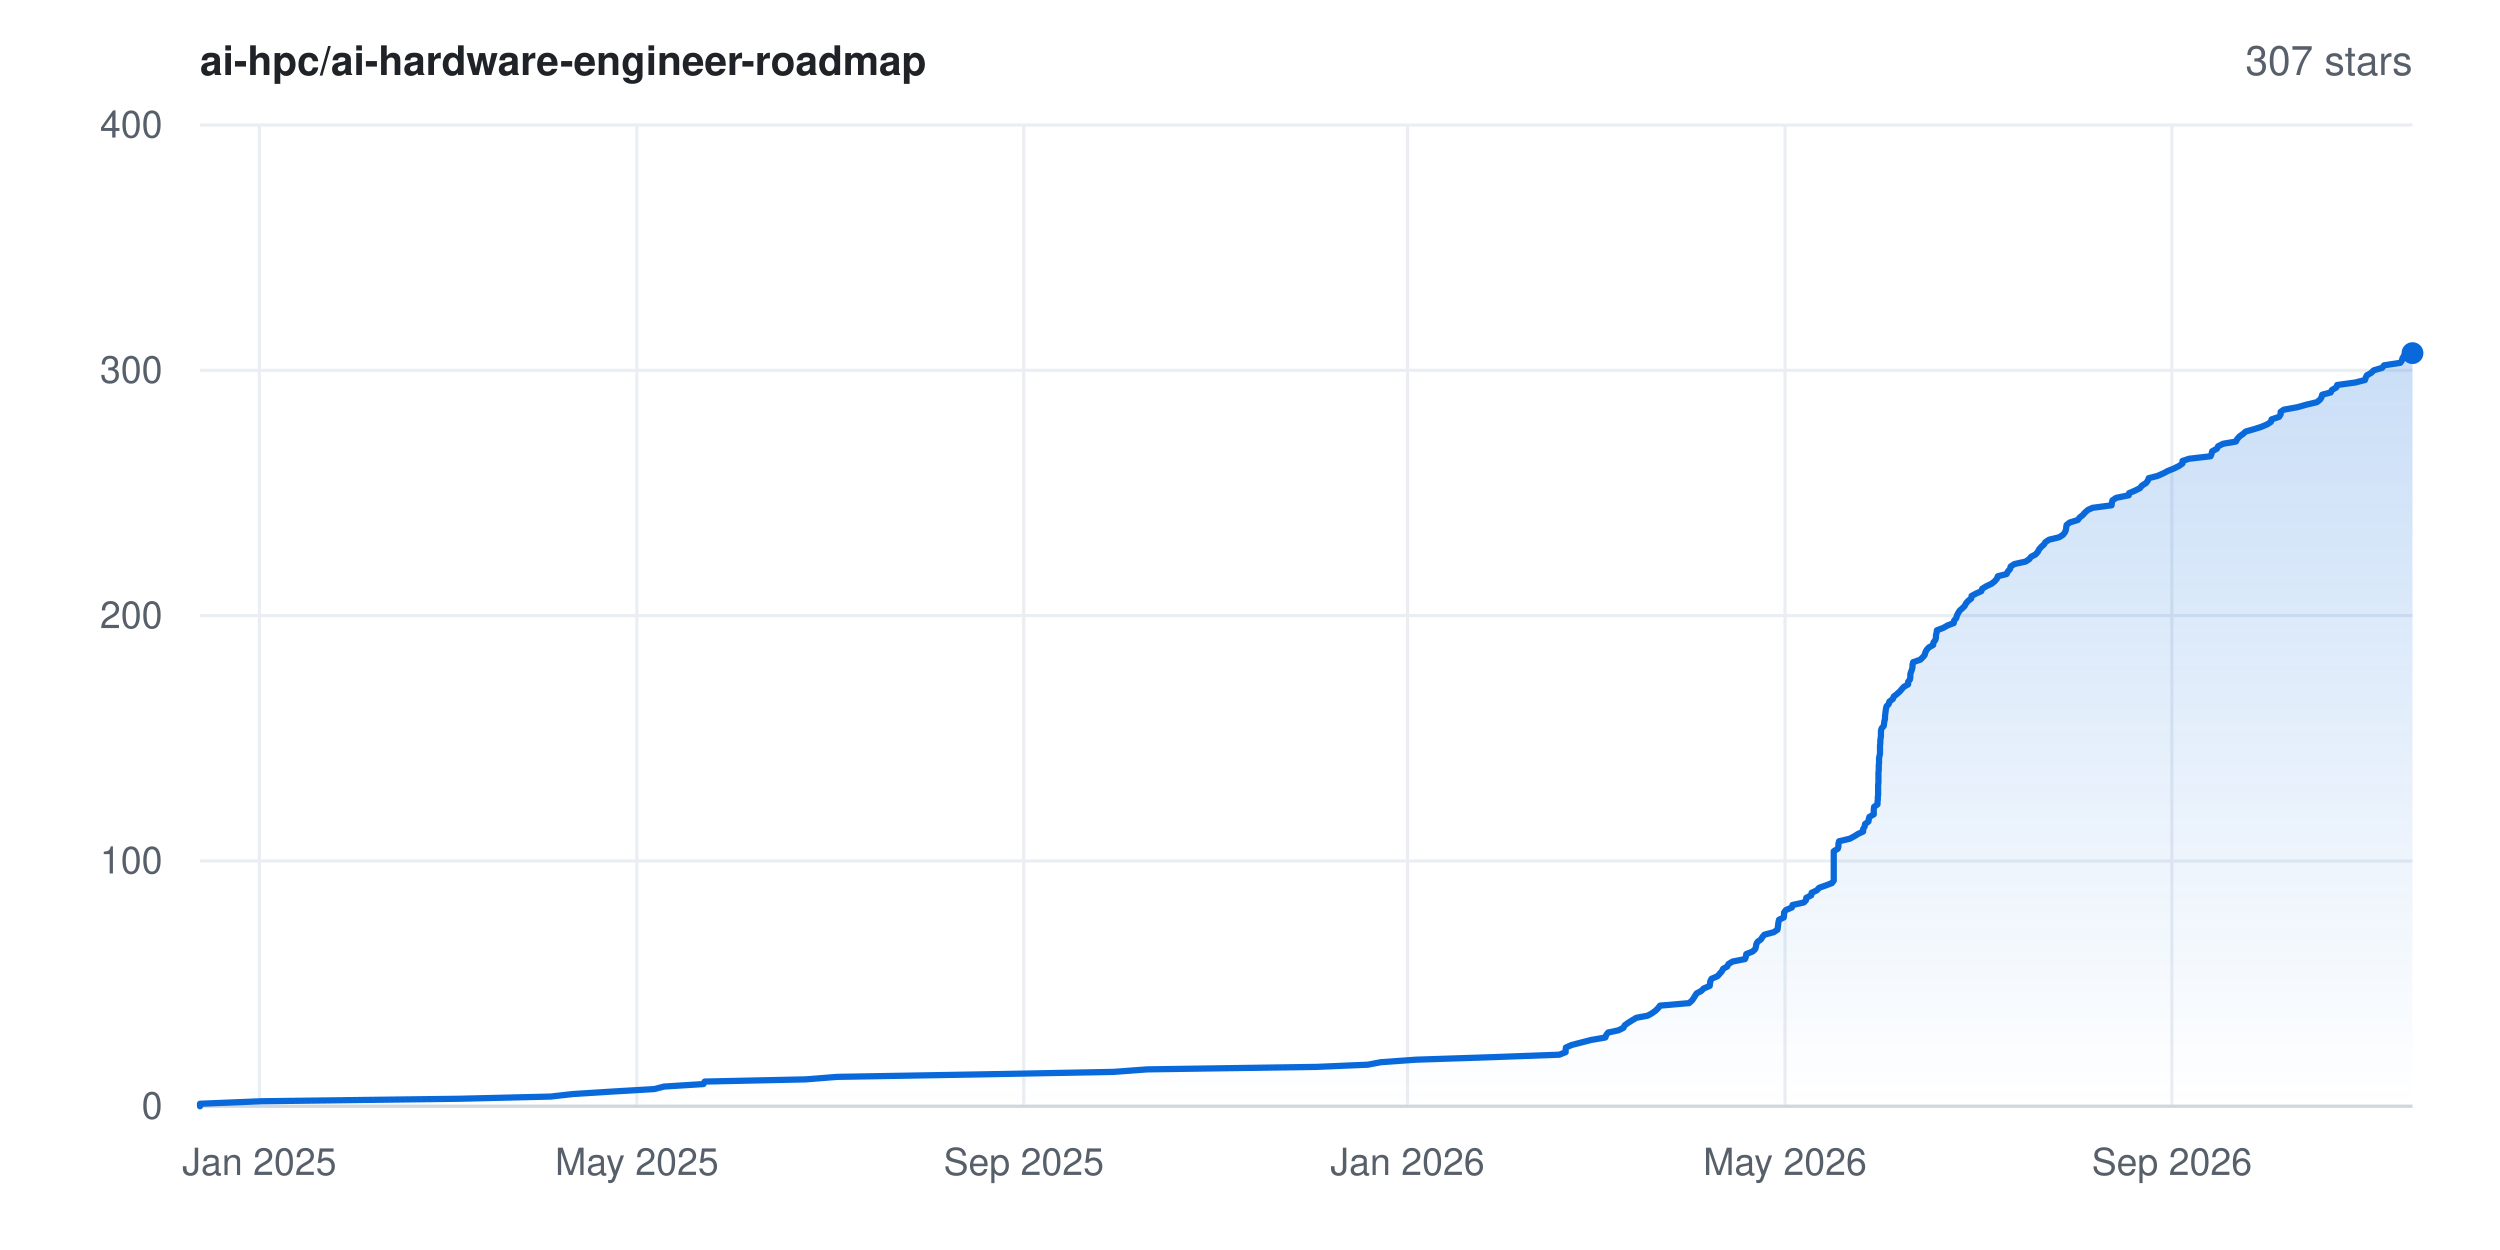
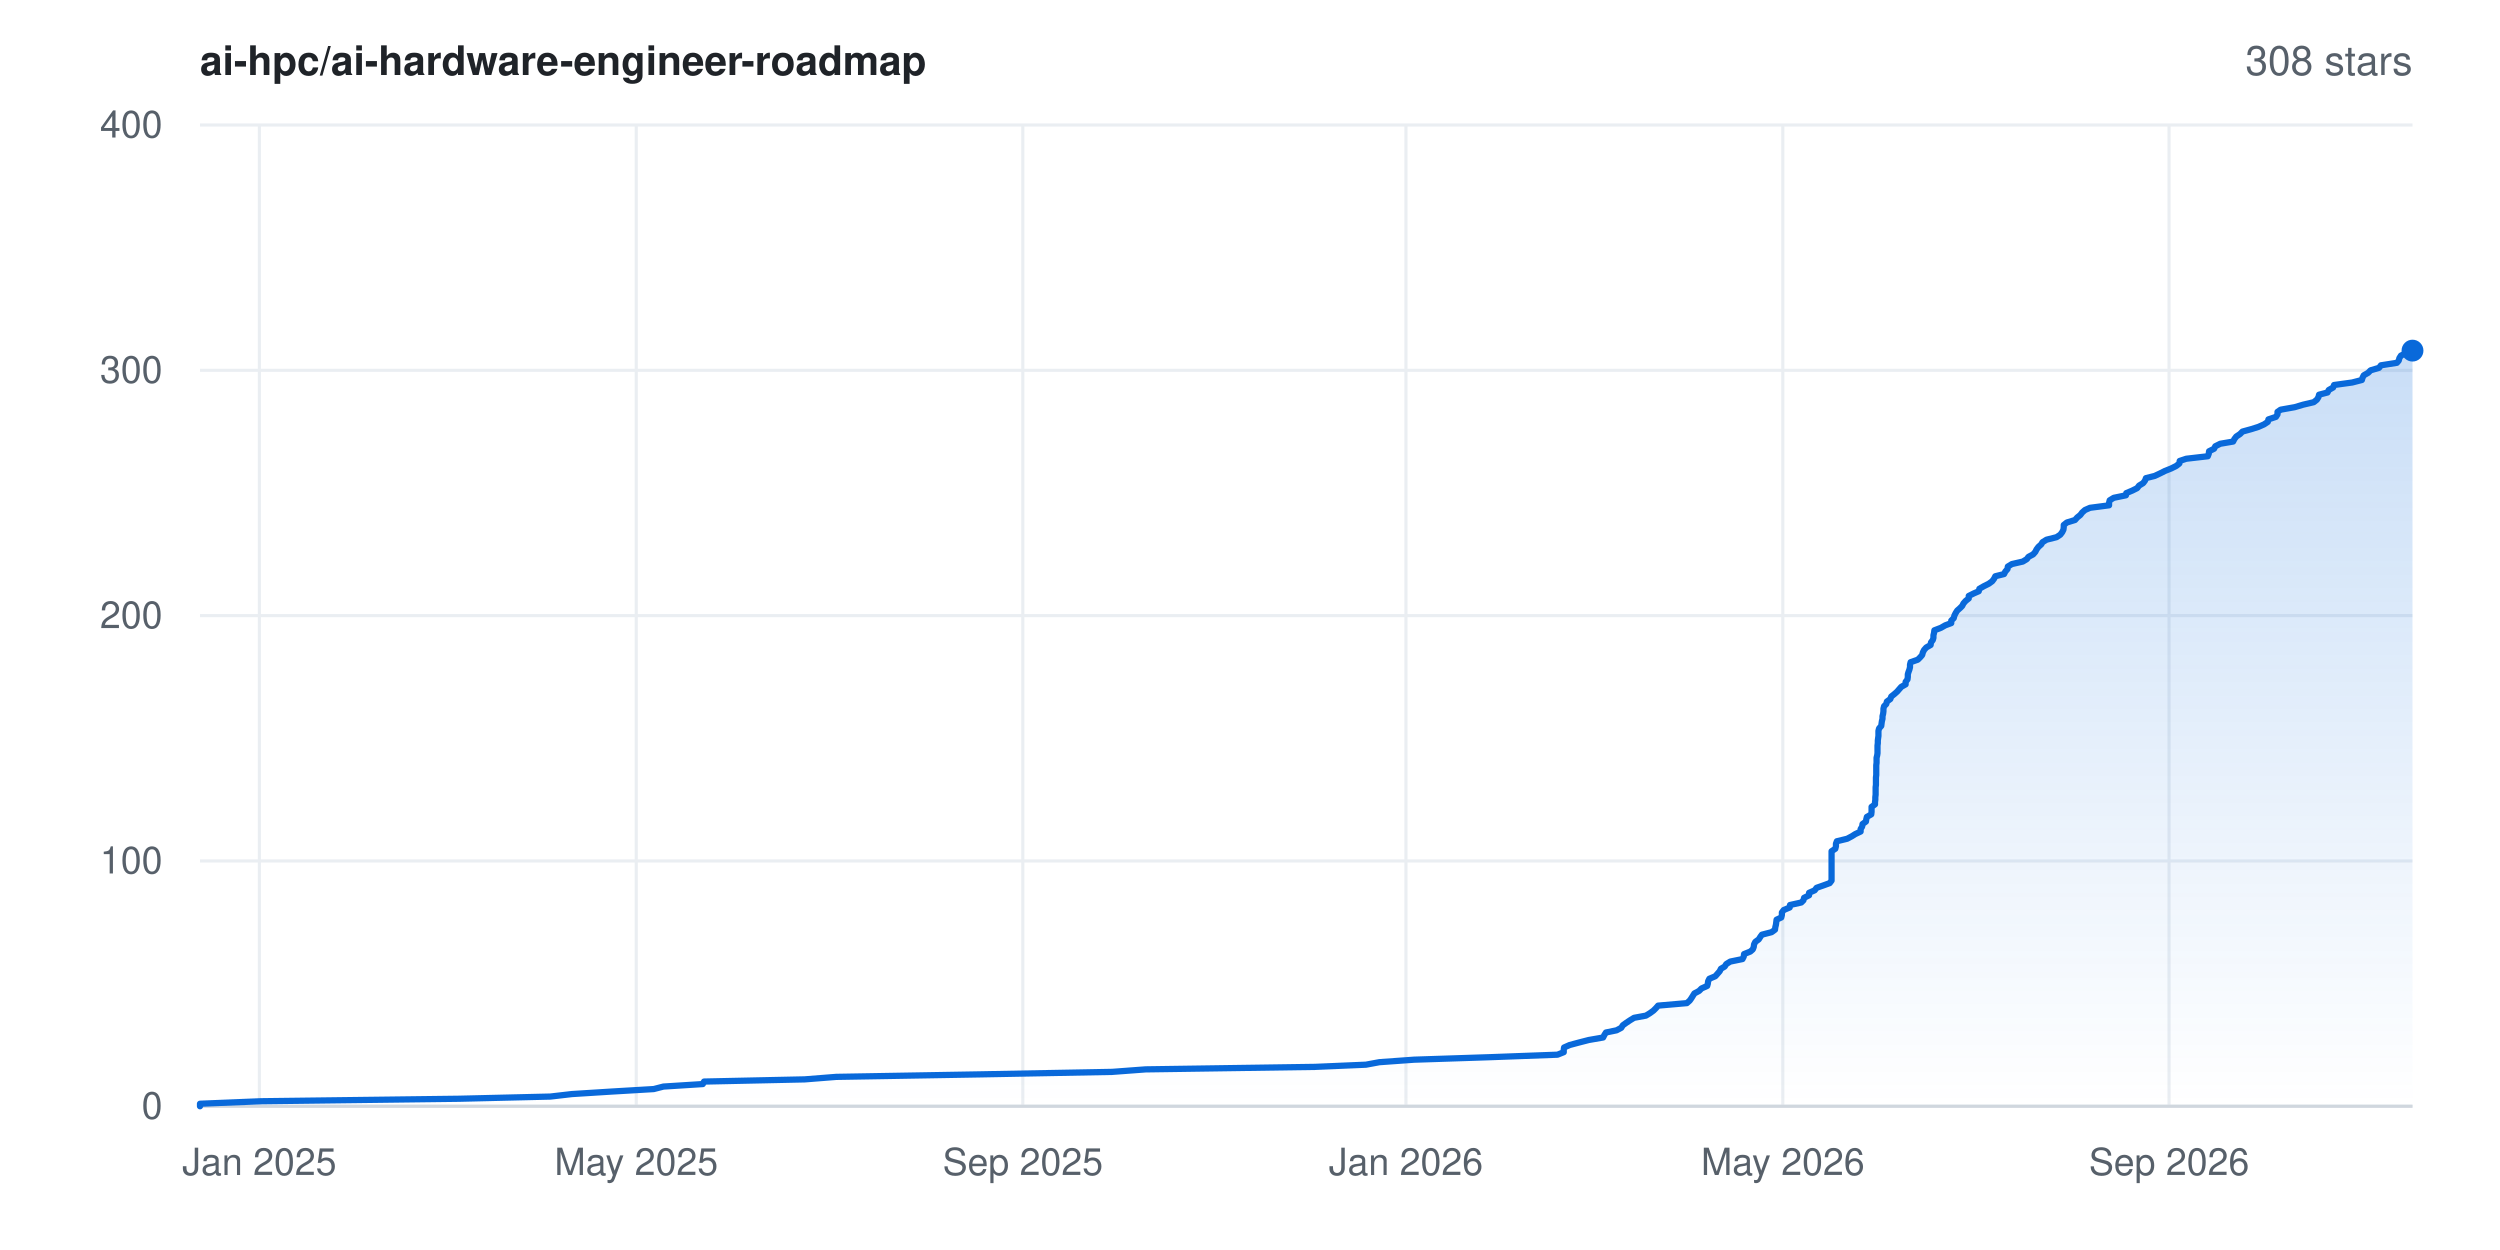
- <svg xmlns="http://www.w3.org/2000/svg" width="800" height="400" viewBox="0 0 800 400" font-family="-apple-system,BlinkMacSystemFont,'Segoe UI',Helvetica,Arial,sans-serif" role="img" aria-label="Star history for ai-hpc/ai-hardware-engineer-roadmap: 307 stars">
+ <svg xmlns="http://www.w3.org/2000/svg" width="800" height="400" viewBox="0 0 800 400" font-family="-apple-system,BlinkMacSystemFont,'Segoe UI',Helvetica,Arial,sans-serif" role="img" aria-label="Star history for ai-hpc/ai-hardware-engineer-roadmap: 308 stars">
  <rect width="800" height="400" fill="#ffffff" />
  <defs>
    <linearGradient id="area" x1="0" y1="0" x2="0" y2="1">
      <stop offset="0%" stop-color="#0969da" stop-opacity="0.22" />
      <stop offset="100%" stop-color="#0969da" stop-opacity="0" />
    </linearGradient>
  </defs>
  <line x1="64" y1="354.0" x2="772" y2="354.0" stroke="#eaeef2" stroke-width="1" />
  <text x="52" y="358.0" text-anchor="end" font-size="12" fill="#57606a">0</text>
  <line x1="64" y1="275.5" x2="772" y2="275.5" stroke="#eaeef2" stroke-width="1" />
  <text x="52" y="279.5" text-anchor="end" font-size="12" fill="#57606a">100</text>
  <line x1="64" y1="197.0" x2="772" y2="197.0" stroke="#eaeef2" stroke-width="1" />
  <text x="52" y="201.0" text-anchor="end" font-size="12" fill="#57606a">200</text>
  <line x1="64" y1="118.5" x2="772" y2="118.5" stroke="#eaeef2" stroke-width="1" />
  <text x="52" y="122.5" text-anchor="end" font-size="12" fill="#57606a">300</text>
  <line x1="64" y1="40.0" x2="772" y2="40.0" stroke="#eaeef2" stroke-width="1" />
  <text x="52" y="44.0" text-anchor="end" font-size="12" fill="#57606a">400</text>
  <line x1="83.0" y1="40" x2="83.0" y2="354" stroke="#eaeef2" stroke-width="1" />
  <text x="83.0" y="376" text-anchor="middle" font-size="12" fill="#57606a">Jan 2025</text>
-   <line x1="203.8" y1="40" x2="203.8" y2="354" stroke="#eaeef2" stroke-width="1" />
-   <text x="203.8" y="376" text-anchor="middle" font-size="12" fill="#57606a">May 2025</text>
-   <line x1="327.6" y1="40" x2="327.6" y2="354" stroke="#eaeef2" stroke-width="1" />
-   <text x="327.6" y="376" text-anchor="middle" font-size="12" fill="#57606a">Sep 2025</text>
-   <line x1="450.4" y1="40" x2="450.4" y2="354" stroke="#eaeef2" stroke-width="1" />
-   <text x="450.4" y="376" text-anchor="middle" font-size="12" fill="#57606a">Jan 2026</text>
-   <line x1="571.2" y1="40" x2="571.2" y2="354" stroke="#eaeef2" stroke-width="1" />
-   <text x="571.2" y="376" text-anchor="middle" font-size="12" fill="#57606a">May 2026</text>
-   <line x1="695.0" y1="40" x2="695.0" y2="354" stroke="#eaeef2" stroke-width="1" />
-   <text x="695.0" y="376" text-anchor="middle" font-size="12" fill="#57606a">Sep 2026</text>
+   <line x1="203.6" y1="40" x2="203.6" y2="354" stroke="#eaeef2" stroke-width="1" />
+   <text x="203.6" y="376" text-anchor="middle" font-size="12" fill="#57606a">May 2025</text>
+   <line x1="327.3" y1="40" x2="327.3" y2="354" stroke="#eaeef2" stroke-width="1" />
+   <text x="327.3" y="376" text-anchor="middle" font-size="12" fill="#57606a">Sep 2025</text>
+   <line x1="449.9" y1="40" x2="449.9" y2="354" stroke="#eaeef2" stroke-width="1" />
+   <text x="449.9" y="376" text-anchor="middle" font-size="12" fill="#57606a">Jan 2026</text>
+   <line x1="570.5" y1="40" x2="570.5" y2="354" stroke="#eaeef2" stroke-width="1" />
+   <text x="570.5" y="376" text-anchor="middle" font-size="12" fill="#57606a">May 2026</text>
+   <line x1="694.1" y1="40" x2="694.1" y2="354" stroke="#eaeef2" stroke-width="1" />
+   <text x="694.1" y="376" text-anchor="middle" font-size="12" fill="#57606a">Sep 2026</text>
  <line x1="64" y1="354" x2="772" y2="354" stroke="#d0d7de" stroke-width="1" />
-   <polygon points="64.0,354.0 64.0,354.0 64.0,353.2 83.6,352.4 147.1,351.6 176.2,350.9 183.2,350.1 195.9,349.3 209.4,348.5 212.5,347.7 225.1,346.9 225.5,346.1 257.8,345.4 267.9,344.6 313.9,343.8 356.4,343.0 367.1,342.2 421.4,341.4 437.7,340.7 441.9,339.9 453.1,339.1 477.4,338.3 499.0,337.5 501.0,336.7 501.0,335.9 501.1,335.2 502.9,334.4 506.0,333.6 509.1,332.8 513.7,332.0 514.0,331.2 514.6,330.4 517.9,329.7 519.5,328.9 519.9,328.1 521.0,327.3 522.3,326.5 523.6,325.7 527.3,325.0 528.7,324.2 529.8,323.4 530.6,322.6 531.2,321.8 540.5,321.0 541.4,320.2 541.9,319.5 542.4,318.7 542.9,317.9 544.4,317.1 545.2,316.3 547.1,315.5 547.2,314.8 547.3,314.0 547.7,313.2 549.6,312.4 550.3,311.6 551.0,310.8 551.4,310.0 552.7,309.3 553.1,308.5 554.4,307.7 558.4,306.9 558.7,306.1 558.8,305.3 560.8,304.5 561.6,303.8 561.9,303.0 562.0,302.2 562.4,301.4 563.5,300.6 564.0,299.8 564.6,299.1 567.6,298.3 568.8,297.5 568.9,296.7 569.0,295.9 569.1,295.1 569.3,294.3 570.8,293.6 570.9,292.8 570.9,292.0 571.5,291.2 573.4,290.4 573.6,289.6 577.2,288.8 577.9,288.1 578.0,287.3 579.6,286.5 579.7,285.7 581.4,284.9 582.1,284.1 584.1,283.4 586.2,282.6 586.8,281.8 586.8,281.0 586.8,280.2 586.8,279.4 586.8,278.6 586.8,277.9 586.8,277.1 586.8,276.3 586.8,275.5 586.8,274.7 586.8,273.9 586.8,273.1 586.8,272.4 588.1,271.6 588.3,270.8 588.3,270.0 588.5,269.2 591.9,268.4 593.4,267.6 594.5,266.9 596.2,266.1 596.2,265.3 596.7,264.5 596.8,263.7 597.9,262.9 598.0,262.2 598.2,261.4 599.6,260.6 599.6,259.8 599.6,259.0 599.7,258.2 600.8,257.4 600.8,256.7 600.9,255.9 600.9,255.1 601.0,254.3 601.0,253.5 601.0,252.7 601.0,251.9 601.0,251.2 601.1,250.4 601.1,249.6 601.1,248.8 601.1,248.0 601.1,247.2 601.2,246.5 601.2,245.7 601.2,244.9 601.3,244.1 601.3,243.3 601.3,242.5 601.5,241.7 601.6,241.0 601.6,240.2 601.6,239.4 601.6,238.6 601.7,237.8 601.7,237.0 601.8,236.2 601.9,235.5 601.9,234.7 601.9,233.9 602.1,233.1 602.8,232.3 602.9,231.5 603.0,230.8 603.2,230.0 603.2,229.2 603.3,228.4 603.4,227.6 603.5,226.8 603.7,226.0 604.4,225.3 604.6,224.5 605.7,223.7 606.0,222.9 607.0,222.1 607.9,221.3 608.5,220.6 609.2,219.8 610.6,219.0 610.6,218.2 611.2,217.4 611.3,216.6 611.3,215.8 611.5,215.1 611.8,214.3 612.0,213.5 612.0,212.7 612.2,211.9 614.5,211.1 615.3,210.3 615.9,209.6 616.1,208.8 616.5,208.0 617.2,207.2 618.6,206.4 618.7,205.6 619.3,204.8 619.5,204.1 619.5,203.3 619.7,202.5 619.8,201.7 621.9,200.9 623.3,200.1 625.2,199.4 625.3,198.6 626.0,197.8 626.2,197.0 626.6,196.2 627.1,195.4 628.0,194.6 628.7,193.9 629.1,193.1 629.8,192.3 630.8,191.5 630.9,190.7 632.4,189.9 634.0,189.2 634.3,188.4 635.6,187.6 637.3,186.8 638.3,186.0 639.0,185.2 639.3,184.4 642.1,183.7 642.5,182.9 643.2,182.1 643.4,181.3 644.6,180.5 648.2,179.7 649.4,178.9 649.9,178.2 651.4,177.4 652.1,176.6 652.5,175.8 653.2,175.0 654.1,174.2 654.5,173.5 655.7,172.7 659.0,171.9 660.2,171.1 660.8,170.3 661.1,169.5 661.2,168.7 661.3,168.0 662.3,167.2 664.9,166.4 665.5,165.6 666.5,164.8 667.2,164.0 668.1,163.2 669.6,162.5 675.7,161.7 675.8,160.9 676.0,160.1 677.2,159.3 681.2,158.5 681.3,157.8 683.2,157.0 684.8,156.2 685.4,155.4 686.7,154.6 687.3,153.8 687.6,153.0 690.4,152.3 692.2,151.5 693.7,150.7 695.7,149.9 697.3,149.1 698.4,148.3 698.4,147.5 700.5,146.8 707.4,146.0 707.7,145.2 707.9,144.4 709.4,143.6 709.8,142.8 711.4,142.0 715.5,141.3 715.9,140.5 716.6,139.7 717.7,138.9 718.6,138.1 721.4,137.3 723.6,136.6 725.5,135.8 726.7,135.0 726.9,134.2 729.3,133.4 729.8,132.6 729.8,131.8 730.8,131.1 735.2,130.3 738.0,129.5 741.4,128.7 742.4,127.9 742.9,127.1 743.1,126.3 745.8,125.6 746.2,124.8 747.6,124.0 747.9,123.2 753.7,122.4 756.8,121.6 757.0,120.9 757.4,120.1 758.8,119.3 759.6,118.5 762.3,117.7 762.9,116.9 768.1,116.1 768.6,115.4 768.8,114.6 769.3,113.8 770.9,113.0 772.0,113.0 772.0,354.0" fill="url(#area)" />
-   <polyline points="64.0,354.0 64.0,353.2 83.6,352.4 147.1,351.6 176.2,350.9 183.2,350.1 195.9,349.3 209.4,348.5 212.5,347.7 225.1,346.9 225.5,346.1 257.8,345.4 267.9,344.6 313.9,343.8 356.4,343.0 367.1,342.2 421.4,341.4 437.7,340.7 441.9,339.9 453.1,339.1 477.4,338.3 499.0,337.5 501.0,336.7 501.0,335.9 501.1,335.2 502.9,334.4 506.0,333.6 509.1,332.8 513.7,332.0 514.0,331.2 514.6,330.4 517.9,329.7 519.5,328.9 519.9,328.1 521.0,327.3 522.3,326.5 523.6,325.7 527.3,325.0 528.7,324.2 529.8,323.4 530.6,322.6 531.2,321.8 540.5,321.0 541.4,320.2 541.9,319.5 542.4,318.7 542.9,317.9 544.4,317.1 545.2,316.3 547.1,315.5 547.2,314.8 547.3,314.0 547.7,313.2 549.6,312.4 550.3,311.6 551.0,310.8 551.4,310.0 552.7,309.3 553.1,308.5 554.4,307.7 558.4,306.9 558.7,306.1 558.8,305.3 560.8,304.5 561.6,303.8 561.9,303.0 562.0,302.2 562.4,301.4 563.5,300.6 564.0,299.8 564.6,299.1 567.6,298.3 568.8,297.5 568.9,296.7 569.0,295.9 569.1,295.1 569.3,294.3 570.8,293.6 570.9,292.8 570.9,292.0 571.5,291.2 573.4,290.4 573.6,289.6 577.2,288.8 577.9,288.1 578.0,287.3 579.6,286.5 579.7,285.7 581.4,284.9 582.1,284.1 584.1,283.4 586.2,282.6 586.8,281.8 586.8,281.0 586.8,280.2 586.8,279.4 586.8,278.6 586.8,277.9 586.8,277.1 586.8,276.3 586.8,275.5 586.8,274.7 586.8,273.9 586.8,273.1 586.8,272.4 588.1,271.6 588.3,270.8 588.3,270.0 588.5,269.2 591.9,268.4 593.4,267.6 594.5,266.9 596.2,266.1 596.2,265.3 596.7,264.5 596.8,263.7 597.9,262.9 598.0,262.2 598.2,261.4 599.6,260.6 599.6,259.8 599.6,259.0 599.7,258.2 600.8,257.4 600.8,256.7 600.9,255.9 600.9,255.1 601.0,254.3 601.0,253.5 601.0,252.7 601.0,251.9 601.0,251.2 601.1,250.4 601.1,249.6 601.1,248.8 601.1,248.0 601.1,247.2 601.2,246.5 601.2,245.7 601.2,244.9 601.3,244.1 601.3,243.3 601.3,242.5 601.5,241.7 601.6,241.0 601.6,240.2 601.6,239.4 601.6,238.6 601.7,237.8 601.7,237.0 601.8,236.2 601.9,235.5 601.9,234.7 601.9,233.9 602.1,233.1 602.8,232.3 602.9,231.5 603.0,230.8 603.2,230.0 603.2,229.2 603.3,228.4 603.4,227.6 603.5,226.8 603.7,226.0 604.4,225.3 604.6,224.5 605.7,223.7 606.0,222.9 607.0,222.1 607.9,221.3 608.5,220.6 609.2,219.8 610.6,219.0 610.6,218.2 611.2,217.4 611.3,216.6 611.3,215.8 611.5,215.1 611.8,214.3 612.0,213.5 612.0,212.7 612.2,211.9 614.5,211.1 615.3,210.3 615.9,209.6 616.1,208.8 616.5,208.0 617.2,207.2 618.6,206.4 618.7,205.6 619.3,204.8 619.5,204.1 619.5,203.3 619.7,202.5 619.8,201.7 621.9,200.9 623.3,200.1 625.2,199.4 625.3,198.6 626.0,197.8 626.2,197.0 626.6,196.2 627.1,195.4 628.0,194.6 628.7,193.9 629.1,193.1 629.8,192.3 630.8,191.5 630.9,190.7 632.4,189.9 634.0,189.2 634.3,188.4 635.6,187.6 637.3,186.8 638.3,186.0 639.0,185.2 639.3,184.4 642.1,183.7 642.5,182.9 643.2,182.1 643.4,181.3 644.6,180.5 648.2,179.7 649.4,178.9 649.9,178.2 651.4,177.4 652.1,176.6 652.5,175.8 653.2,175.0 654.1,174.2 654.5,173.5 655.7,172.7 659.0,171.9 660.2,171.1 660.8,170.3 661.1,169.5 661.2,168.7 661.3,168.0 662.3,167.2 664.9,166.4 665.5,165.6 666.5,164.8 667.2,164.0 668.1,163.2 669.6,162.5 675.7,161.7 675.8,160.9 676.0,160.1 677.2,159.3 681.2,158.5 681.3,157.8 683.2,157.0 684.8,156.2 685.4,155.4 686.7,154.6 687.3,153.8 687.6,153.0 690.4,152.3 692.2,151.5 693.7,150.7 695.7,149.9 697.3,149.1 698.4,148.3 698.4,147.5 700.5,146.8 707.4,146.0 707.7,145.2 707.9,144.4 709.4,143.6 709.8,142.8 711.4,142.0 715.5,141.3 715.9,140.5 716.6,139.7 717.7,138.9 718.6,138.1 721.4,137.3 723.6,136.6 725.5,135.8 726.7,135.0 726.9,134.2 729.3,133.4 729.8,132.6 729.8,131.8 730.8,131.1 735.2,130.3 738.0,129.5 741.4,128.7 742.4,127.9 742.9,127.1 743.1,126.3 745.8,125.6 746.2,124.8 747.6,124.0 747.9,123.2 753.7,122.4 756.8,121.6 757.0,120.9 757.4,120.1 758.8,119.3 759.6,118.5 762.3,117.7 762.9,116.9 768.1,116.1 768.6,115.4 768.8,114.6 769.3,113.8 770.9,113.0 772.0,113.0" fill="none" stroke="#0969da" stroke-width="2" stroke-linejoin="round" stroke-linecap="round" />
-   <circle cx="772.0" cy="113.0" r="3.5" fill="#0969da" />
+   <polygon points="64.0,354.0 64.0,354.0 64.0,353.2 83.5,352.4 146.9,351.6 176.1,350.9 183.0,350.1 195.7,349.3 209.2,348.5 212.3,347.7 224.9,346.9 225.3,346.1 257.5,345.4 267.6,344.6 313.6,343.8 355.9,343.0 366.6,342.2 420.8,341.4 437.1,340.7 441.4,339.9 452.5,339.1 476.8,338.3 498.4,337.5 500.4,336.7 500.4,335.9 500.5,335.2 502.3,334.4 505.3,333.6 508.4,332.8 513.0,332.0 513.4,331.2 513.9,330.4 517.3,329.7 518.8,328.9 519.3,328.1 520.4,327.3 521.6,326.5 522.9,325.7 526.7,325.0 528.0,324.2 529.1,323.4 529.9,322.6 530.6,321.8 539.8,321.0 540.7,320.2 541.2,319.5 541.7,318.7 542.2,317.9 543.7,317.1 544.5,316.3 546.3,315.5 546.5,314.8 546.6,314.0 547.0,313.2 548.9,312.4 549.6,311.6 550.3,310.8 550.7,310.0 551.9,309.3 552.4,308.5 553.7,307.7 557.6,306.9 558.0,306.1 558.1,305.3 560.1,304.5 560.9,303.8 561.2,303.0 561.3,302.2 561.7,301.4 562.8,300.6 563.3,299.8 563.8,299.1 566.9,298.3 568.0,297.5 568.1,296.7 568.3,295.9 568.4,295.1 568.5,294.3 570.0,293.6 570.2,292.8 570.2,292.0 570.8,291.2 572.7,290.4 572.8,289.6 576.4,288.8 577.1,288.1 577.3,287.3 578.9,286.5 578.9,285.7 580.7,284.9 581.3,284.1 583.3,283.4 585.5,282.6 586.1,281.8 586.1,281.0 586.1,280.2 586.1,279.4 586.1,278.6 586.1,277.9 586.1,277.1 586.1,276.3 586.1,275.5 586.1,274.7 586.1,273.9 586.1,273.1 586.1,272.4 587.3,271.6 587.5,270.8 587.5,270.0 587.8,269.2 591.1,268.4 592.6,267.6 593.7,266.9 595.4,266.1 595.4,265.3 595.9,264.5 596.0,263.7 597.1,262.9 597.2,262.2 597.4,261.4 598.8,260.6 598.9,259.8 598.9,259.0 598.9,258.2 600.0,257.4 600.0,256.7 600.1,255.9 600.1,255.1 600.2,254.3 600.2,253.5 600.2,252.7 600.2,251.9 600.3,251.2 600.3,250.4 600.3,249.6 600.3,248.8 600.4,248.0 600.4,247.2 600.4,246.5 600.4,245.7 600.4,244.9 600.5,244.1 600.5,243.3 600.5,242.5 600.7,241.7 600.8,241.0 600.8,240.2 600.8,239.4 600.8,238.6 600.9,237.8 600.9,237.0 601.0,236.2 601.1,235.5 601.1,234.7 601.1,233.9 601.3,233.1 602.0,232.3 602.1,231.5 602.2,230.8 602.4,230.0 602.4,229.2 602.6,228.4 602.7,227.6 602.7,226.8 602.9,226.0 603.6,225.3 603.8,224.5 604.9,223.7 605.2,222.9 606.2,222.1 607.1,221.3 607.7,220.6 608.4,219.8 609.8,219.0 609.8,218.2 610.4,217.4 610.5,216.6 610.5,215.8 610.7,215.1 611.0,214.3 611.2,213.5 611.2,212.7 611.4,211.9 613.7,211.1 614.5,210.3 615.1,209.6 615.3,208.8 615.7,208.0 616.4,207.2 617.8,206.4 617.9,205.6 618.5,204.8 618.7,204.1 618.7,203.3 618.9,202.5 619.0,201.7 621.1,200.9 622.5,200.1 624.4,199.4 624.4,198.6 625.2,197.8 625.4,197.0 625.8,196.2 626.3,195.4 627.2,194.6 627.9,193.9 628.3,193.1 629.0,192.3 630.0,191.5 630.0,190.7 631.6,189.9 633.2,189.2 633.4,188.4 634.8,187.6 636.4,186.8 637.5,186.0 638.1,185.2 638.5,184.4 641.3,183.7 641.7,182.9 642.4,182.1 642.5,181.3 643.8,180.5 647.3,179.7 648.6,178.9 649.1,178.2 650.6,177.4 651.3,176.6 651.7,175.8 652.3,175.0 653.2,174.2 653.6,173.5 654.9,172.7 658.1,171.9 659.3,171.1 659.9,170.3 660.3,169.5 660.4,168.7 660.4,168.0 661.4,167.2 664.0,166.4 664.7,165.6 665.7,164.8 666.3,164.0 667.2,163.2 668.8,162.5 674.9,161.7 674.9,160.9 675.1,160.1 676.4,159.3 680.3,158.5 680.4,157.8 682.3,157.0 683.9,156.2 684.5,155.4 685.8,154.6 686.4,153.8 686.7,153.0 689.5,152.3 691.2,151.5 692.8,150.7 694.8,149.9 696.4,149.1 697.4,148.3 697.5,147.5 699.6,146.8 706.5,146.0 706.8,145.2 706.9,144.4 708.5,143.6 708.9,142.8 710.5,142.0 714.6,141.3 715.0,140.5 715.6,139.7 716.8,138.9 717.6,138.1 720.5,137.3 722.7,136.6 724.5,135.8 725.7,135.0 725.9,134.2 728.3,133.4 728.8,132.6 728.8,131.8 729.8,131.1 734.3,130.3 737.0,129.5 740.4,128.7 741.4,127.9 741.9,127.1 742.1,126.3 744.8,125.6 745.2,124.8 746.6,124.0 746.9,123.2 752.7,122.4 755.8,121.6 756.0,120.9 756.4,120.1 757.8,119.3 758.6,118.5 761.3,117.7 761.9,116.9 767.0,116.1 767.6,115.4 767.8,114.6 768.3,113.8 769.9,113.0 771.1,112.2 772.0,112.2 772.0,354.0" fill="url(#area)" />
+   <polyline points="64.0,354.0 64.0,353.2 83.5,352.4 146.9,351.6 176.1,350.9 183.0,350.1 195.7,349.3 209.2,348.5 212.3,347.7 224.9,346.9 225.3,346.1 257.5,345.4 267.6,344.6 313.6,343.8 355.9,343.0 366.6,342.2 420.8,341.4 437.1,340.7 441.4,339.9 452.5,339.1 476.8,338.3 498.4,337.5 500.4,336.7 500.4,335.9 500.5,335.2 502.3,334.4 505.3,333.6 508.4,332.8 513.0,332.0 513.4,331.2 513.9,330.4 517.3,329.7 518.8,328.9 519.3,328.1 520.4,327.3 521.6,326.5 522.9,325.7 526.7,325.0 528.0,324.2 529.1,323.4 529.9,322.6 530.6,321.8 539.8,321.0 540.7,320.2 541.2,319.5 541.7,318.7 542.2,317.9 543.7,317.1 544.5,316.3 546.3,315.5 546.5,314.8 546.6,314.0 547.0,313.2 548.9,312.4 549.6,311.6 550.3,310.8 550.7,310.0 551.9,309.3 552.4,308.5 553.7,307.7 557.6,306.9 558.0,306.1 558.1,305.3 560.1,304.5 560.9,303.8 561.2,303.0 561.3,302.2 561.7,301.4 562.8,300.6 563.3,299.8 563.8,299.1 566.9,298.3 568.0,297.5 568.1,296.7 568.3,295.9 568.4,295.1 568.5,294.3 570.0,293.6 570.2,292.8 570.2,292.0 570.8,291.2 572.7,290.4 572.8,289.6 576.4,288.8 577.1,288.1 577.3,287.3 578.9,286.5 578.9,285.7 580.7,284.9 581.3,284.1 583.3,283.4 585.5,282.6 586.1,281.8 586.1,281.0 586.1,280.2 586.1,279.4 586.1,278.6 586.1,277.9 586.1,277.1 586.1,276.3 586.1,275.5 586.1,274.7 586.1,273.9 586.1,273.1 586.1,272.4 587.3,271.6 587.5,270.8 587.5,270.0 587.8,269.2 591.1,268.4 592.6,267.6 593.7,266.9 595.4,266.1 595.4,265.3 595.9,264.5 596.0,263.7 597.1,262.9 597.2,262.2 597.4,261.4 598.8,260.6 598.9,259.8 598.9,259.0 598.9,258.2 600.0,257.4 600.0,256.7 600.1,255.9 600.1,255.1 600.2,254.3 600.2,253.5 600.2,252.7 600.2,251.9 600.3,251.2 600.3,250.4 600.3,249.6 600.3,248.8 600.4,248.0 600.4,247.2 600.4,246.5 600.4,245.7 600.4,244.9 600.5,244.1 600.5,243.3 600.5,242.5 600.7,241.7 600.8,241.0 600.8,240.2 600.8,239.4 600.8,238.6 600.9,237.8 600.9,237.0 601.0,236.2 601.1,235.5 601.1,234.7 601.1,233.9 601.3,233.1 602.0,232.3 602.1,231.5 602.2,230.8 602.4,230.0 602.4,229.2 602.6,228.4 602.7,227.6 602.7,226.8 602.9,226.0 603.6,225.3 603.8,224.5 604.9,223.7 605.2,222.9 606.2,222.1 607.1,221.3 607.7,220.6 608.4,219.8 609.8,219.0 609.8,218.2 610.4,217.4 610.5,216.6 610.5,215.8 610.7,215.1 611.0,214.3 611.2,213.5 611.2,212.7 611.4,211.9 613.7,211.1 614.5,210.3 615.1,209.6 615.3,208.8 615.7,208.0 616.4,207.2 617.8,206.4 617.9,205.6 618.5,204.8 618.7,204.1 618.7,203.3 618.9,202.5 619.0,201.7 621.1,200.9 622.5,200.1 624.4,199.4 624.4,198.6 625.2,197.8 625.4,197.0 625.8,196.2 626.3,195.4 627.2,194.6 627.9,193.9 628.3,193.1 629.0,192.3 630.0,191.5 630.0,190.7 631.6,189.9 633.2,189.2 633.4,188.4 634.8,187.6 636.4,186.8 637.5,186.0 638.1,185.2 638.5,184.4 641.3,183.7 641.7,182.9 642.4,182.1 642.5,181.3 643.8,180.5 647.3,179.7 648.6,178.9 649.1,178.2 650.6,177.4 651.3,176.6 651.7,175.8 652.3,175.0 653.2,174.2 653.6,173.5 654.9,172.7 658.1,171.9 659.3,171.1 659.9,170.3 660.3,169.5 660.4,168.7 660.4,168.0 661.4,167.2 664.0,166.4 664.7,165.6 665.7,164.8 666.3,164.0 667.2,163.2 668.8,162.5 674.9,161.7 674.9,160.9 675.1,160.1 676.4,159.3 680.3,158.5 680.4,157.8 682.3,157.0 683.9,156.2 684.5,155.4 685.8,154.6 686.4,153.8 686.7,153.0 689.5,152.3 691.2,151.5 692.8,150.7 694.8,149.9 696.4,149.1 697.4,148.3 697.5,147.5 699.6,146.8 706.5,146.0 706.8,145.2 706.9,144.4 708.5,143.6 708.9,142.8 710.5,142.0 714.6,141.3 715.0,140.5 715.6,139.7 716.8,138.9 717.6,138.1 720.5,137.3 722.7,136.6 724.5,135.8 725.7,135.0 725.9,134.2 728.3,133.4 728.8,132.6 728.8,131.8 729.8,131.1 734.3,130.3 737.0,129.5 740.4,128.7 741.4,127.9 741.9,127.1 742.1,126.3 744.8,125.6 745.2,124.8 746.6,124.0 746.9,123.2 752.7,122.4 755.8,121.6 756.0,120.9 756.4,120.1 757.8,119.3 758.6,118.5 761.3,117.7 761.9,116.9 767.0,116.1 767.6,115.4 767.8,114.6 768.3,113.8 769.9,113.0 771.1,112.2 772.0,112.2" fill="none" stroke="#0969da" stroke-width="2" stroke-linejoin="round" stroke-linecap="round" />
+   <circle cx="772.0" cy="112.2" r="3.5" fill="#0969da" />
  <text x="64" y="24" font-size="13" font-weight="600" fill="#1f2328">ai-hpc/ai-hardware-engineer-roadmap</text>
-   <text x="772" y="24" text-anchor="end" font-size="13" fill="#57606a">307 stars</text>
+   <text x="772" y="24" text-anchor="end" font-size="13" fill="#57606a">308 stars</text>
</svg>
